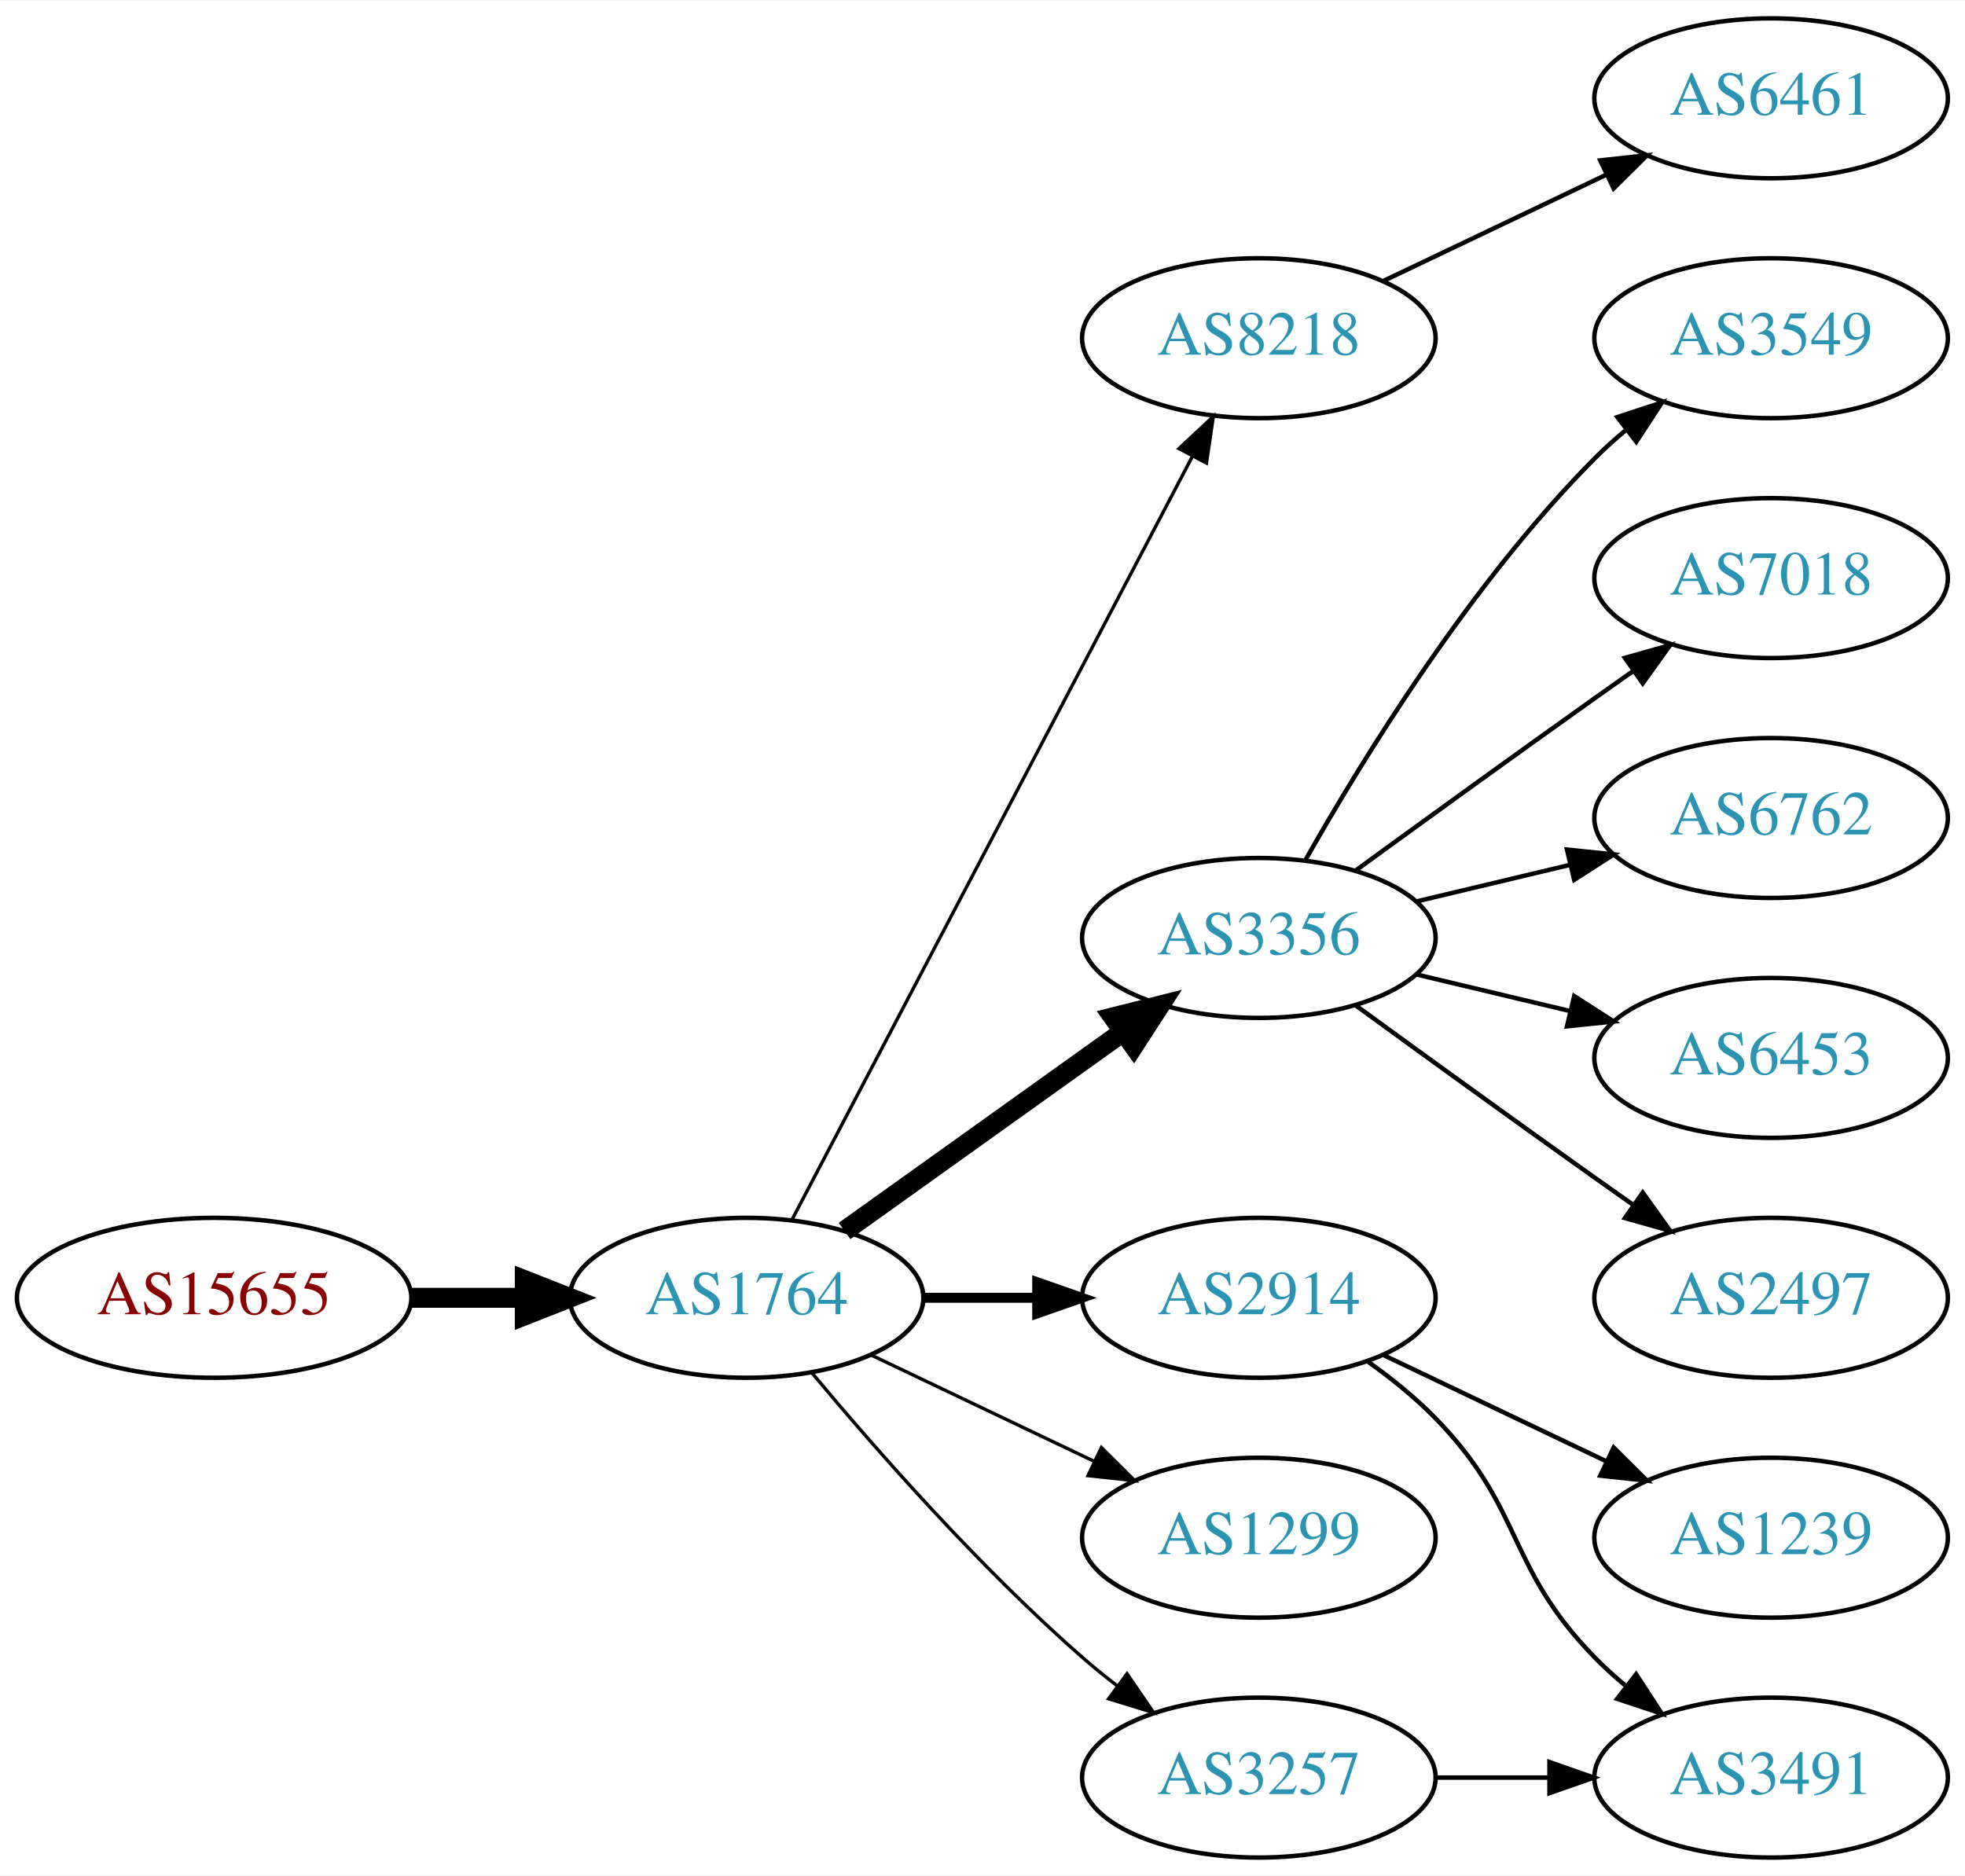
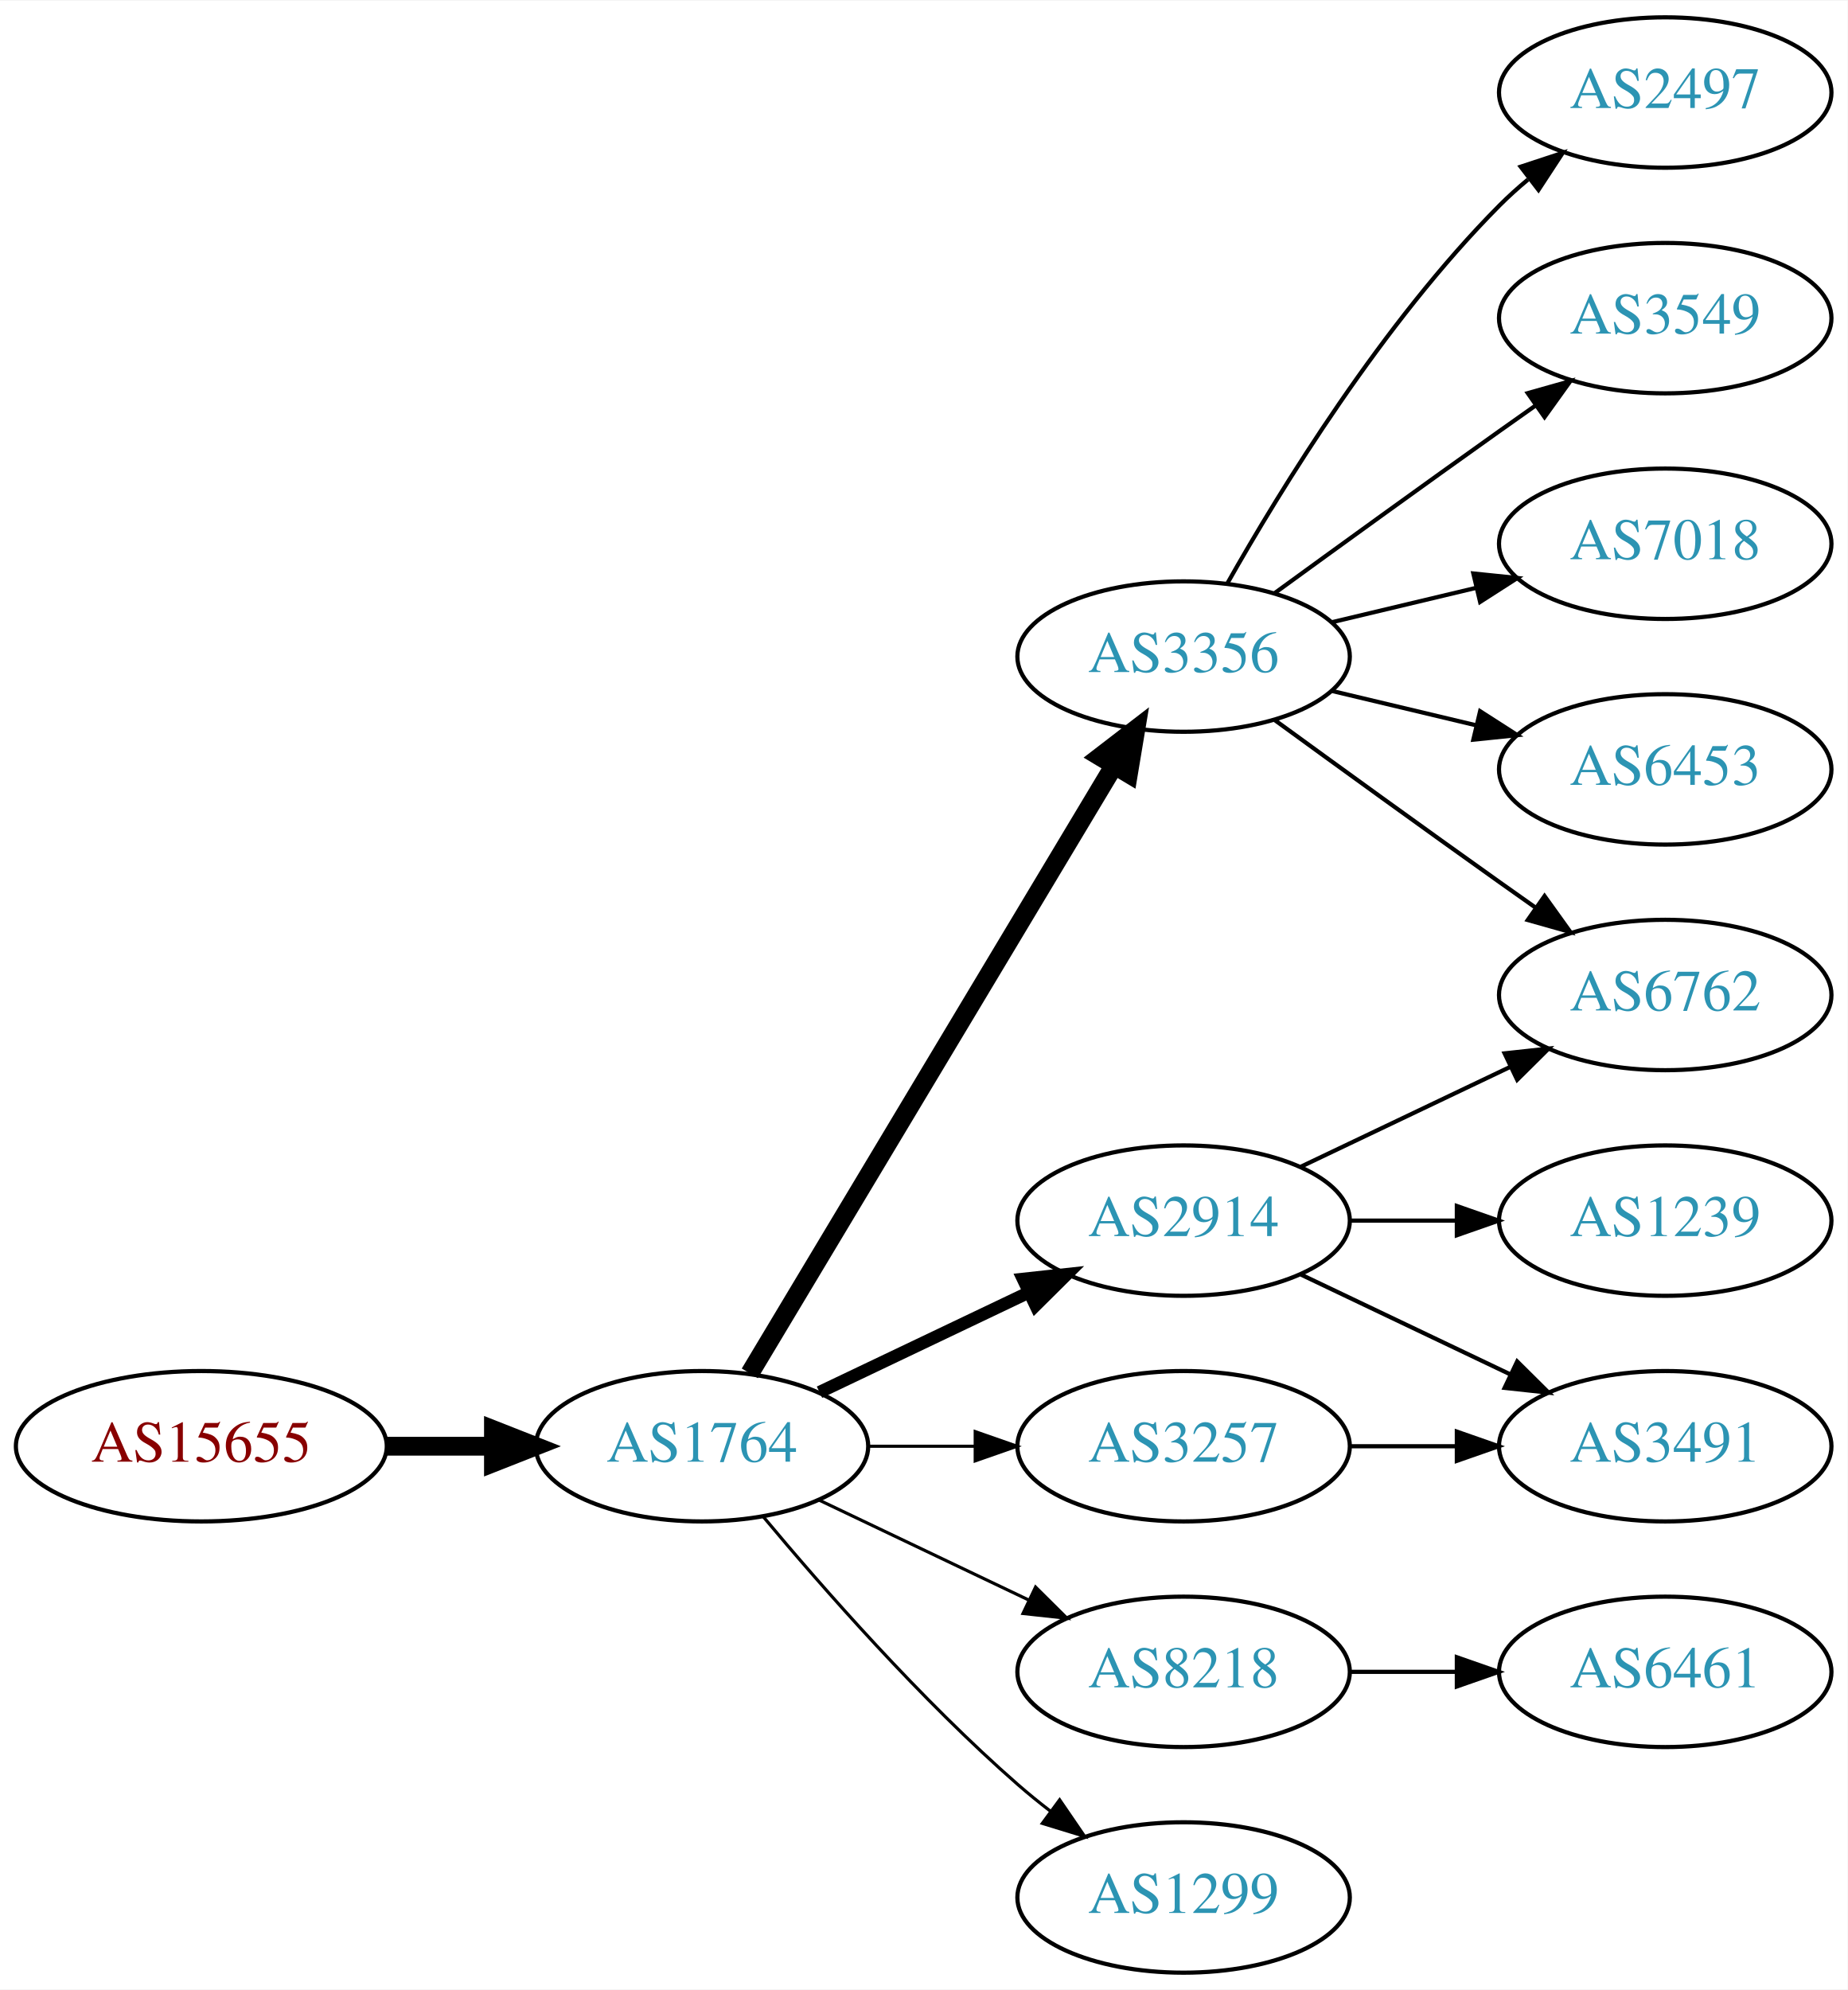
- <svg xmlns="http://www.w3.org/2000/svg" xmlns:xlink="http://www.w3.org/1999/xlink" width="442pt" height="422pt" viewBox="0.00 0.00 442.27 422.00">
-   <g id="graph0" class="graph" transform="scale(1 1) rotate(0) translate(4 418)">
-     <polygon fill="white" stroke="none" points="-4,4 -4,-418 438.271,-418 438.271,4 -4,4" />
+ <svg xmlns="http://www.w3.org/2000/svg" xmlns:xlink="http://www.w3.org/1999/xlink" width="442pt" height="476pt" viewBox="0.00 0.00 442.27 476.00">
+   <g id="graph0" class="graph" transform="scale(1 1) rotate(0) translate(4 472)">
+     <polygon fill="white" stroke="none" points="-4,4 -4,-472 438.271,-472 438.271,4 -4,4" />
    <g id="node1" class="node">
      <g id="a_node1">
        <a xlink:href="/asn/15655" xlink:title="AS15655 ~ MANZ Solutions GmbH [AT]">
          <ellipse fill="#ffffff" stroke="black" cx="44.196" cy="-126" rx="44.393" ry="18" />
          <text text-anchor="middle" x="44.196" y="-122.3" font-family="Times,serif" font-size="14.00" fill="#880000">AS15655</text>
        </a>
      </g>
    </g>
    <g id="node2" class="node">
      <g id="a_node2">
        <a xlink:href="/asn/1764" xlink:title="AS1764 ~ NEXTLAYER-AS [AT]">
          <ellipse fill="#ffffff" stroke="black" cx="164.039" cy="-126" rx="39.794" ry="18" />
          <text text-anchor="middle" x="164.039" y="-122.3" font-family="Times,serif" font-size="14.00" fill="#2c94b3">AS1764</text>
        </a>
      </g>
    </g>
    <g id="edge1" class="edge">
      <path fill="none" stroke="black" stroke-width="4.5" d="M88.407,-126C96.72,-126 105.482,-126 113.965,-126" />
      <polygon fill="black" stroke="black" stroke-width="4.5" points="114.123,-129.938 124.123,-126 114.123,-122.063 114.123,-129.938" />
    </g>
    <g id="node3" class="node">
      <g id="a_node3">
-         <a xlink:href="/asn/8218" xlink:title="AS8218 ~ legacy Neotelecoms [FR]">
-           <ellipse fill="#ffffff" stroke="black" cx="279.332" cy="-342" rx="39.794" ry="18" />
-           <text text-anchor="middle" x="279.332" y="-338.3" font-family="Times,serif" font-size="14.00" fill="#2c94b3">AS8218</text>
+         <a xlink:href="/asn/3356" xlink:title="AS3356 ~ Level 3 Parent, LLC [US]">
+           <ellipse fill="#ffffff" stroke="black" cx="279.332" cy="-315" rx="39.794" ry="18" />
+           <text text-anchor="middle" x="279.332" y="-311.3" font-family="Times,serif" font-size="14.00" fill="#2c94b3">AS3356</text>
        </a>
      </g>
    </g>
    <g id="edge2" class="edge">
-       <path fill="none" stroke="black" stroke-width="0.75" d="M174.31,-143.676C194.151,-181.505 240.829,-270.499 264.316,-315.278" />
-       <polygon fill="black" stroke="black" stroke-width="0.75" points="261.347,-317.152 269.091,-324.383 267.546,-313.901 261.347,-317.152" />
+       <path fill="none" stroke="black" stroke-width="4.5" d="M175.494,-143.442C195.475,-176.775 239.18,-249.686 262.666,-288.866" />
+       <polygon fill="black" stroke="black" stroke-width="4.5" points="259.383,-291.048 267.902,-297.6 266.137,-286.999 259.383,-291.048" />
    </g>
    <g id="node4" class="node">
      <g id="a_node4">
        <a xlink:href="/asn/2914" xlink:title="AS2914 ~ NTT America, Inc. [US]">
-           <ellipse fill="#ffffff" stroke="black" cx="279.332" cy="-126" rx="39.794" ry="18" />
-           <text text-anchor="middle" x="279.332" y="-122.3" font-family="Times,serif" font-size="14.00" fill="#2c94b3">AS2914</text>
+           <ellipse fill="#ffffff" stroke="black" cx="279.332" cy="-180" rx="39.794" ry="18" />
+           <text text-anchor="middle" x="279.332" y="-176.3" font-family="Times,serif" font-size="14.00" fill="#2c94b3">AS2914</text>
        </a>
      </g>
    </g>
    <g id="edge3" class="edge">
-       <path fill="none" stroke="black" stroke-width="2.25" d="M203.711,-126C211.914,-126 220.678,-126 229.21,-126" />
-       <polygon fill="black" stroke="black" stroke-width="2.25" points="229.449,-129.5 239.449,-126 229.449,-122.5 229.449,-129.5" />
+       <path fill="none" stroke="black" stroke-width="3" d="M192.175,-138.934C207.169,-146.081 225.99,-155.052 242.213,-162.785" />
+       <polygon fill="black" stroke="black" stroke-width="3" points="240.884,-166.028 251.417,-167.171 243.895,-159.709 240.884,-166.028" />
    </g>
    <g id="node5" class="node">
      <g id="a_node5">
-         <a xlink:href="/asn/3356" xlink:title="AS3356 ~ Level 3 Parent, LLC [US]">
-           <ellipse fill="#ffffff" stroke="black" cx="279.332" cy="-207" rx="39.794" ry="18" />
-           <text text-anchor="middle" x="279.332" y="-203.3" font-family="Times,serif" font-size="14.00" fill="#2c94b3">AS3356</text>
+         <a xlink:href="/asn/8218" xlink:title="AS8218 ~ legacy Neotelecoms [FR]">
+           <ellipse fill="#ffffff" stroke="black" cx="279.332" cy="-72" rx="39.794" ry="18" />
+           <text text-anchor="middle" x="279.332" y="-68.3" font-family="Times,serif" font-size="14.00" fill="#2c94b3">AS8218</text>
        </a>
      </g>
    </g>
    <g id="edge4" class="edge">
-       <path fill="none" stroke="black" stroke-width="4.5" d="M186.083,-141.046C203.697,-153.639 229.036,-171.755 248.701,-185.816" />
-       <polygon fill="black" stroke="black" stroke-width="4.5" points="246.591,-189.147 257.016,-191.76 251.171,-182.741 246.591,-189.147" />
+       <path fill="none" stroke="black" stroke-width="0.75" d="M192.175,-113.066C207.169,-105.919 225.99,-96.948 242.213,-89.215" />
+       <polygon fill="black" stroke="black" stroke-width="0.75" points="243.895,-92.291 251.417,-84.829 240.884,-85.972 243.895,-92.291" />
    </g>
    <g id="node6" class="node">
      <g id="a_node6">
-         <a xlink:href="/asn/1299" xlink:title="AS1299 ~ Telia Carrier [EU]">
-           <ellipse fill="#ffffff" stroke="black" cx="279.332" cy="-72" rx="39.794" ry="18" />
-           <text text-anchor="middle" x="279.332" y="-68.3" font-family="Times,serif" font-size="14.00" fill="#2c94b3">AS1299</text>
+         <a xlink:href="/asn/3257" xlink:title="AS3257 ~ GTT [DE]">
+           <ellipse fill="#ffffff" stroke="black" cx="279.332" cy="-126" rx="39.794" ry="18" />
+           <text text-anchor="middle" x="279.332" y="-122.3" font-family="Times,serif" font-size="14.00" fill="#2c94b3">AS3257</text>
        </a>
      </g>
    </g>
    <g id="edge5" class="edge">
-       <path fill="none" stroke="black" stroke-width="0.75" d="M192.175,-113.066C207.169,-105.919 225.99,-96.948 242.213,-89.215" />
-       <polygon fill="black" stroke="black" stroke-width="0.75" points="243.895,-92.291 251.417,-84.829 240.884,-85.972 243.895,-92.291" />
+       <path fill="none" stroke="black" stroke-width="0.75" d="M203.711,-126C211.914,-126 220.678,-126 229.21,-126" />
+       <polygon fill="black" stroke="black" stroke-width="0.75" points="229.449,-129.5 239.449,-126 229.449,-122.5 229.449,-129.5" />
    </g>
    <g id="node7" class="node">
      <g id="a_node7">
-         <a xlink:href="/asn/3257" xlink:title="AS3257 ~ GTT [DE]">
+         <a xlink:href="/asn/1299" xlink:title="AS1299 ~ Telia Carrier [EU]">
          <ellipse fill="#ffffff" stroke="black" cx="279.332" cy="-18" rx="39.794" ry="18" />
-           <text text-anchor="middle" x="279.332" y="-14.3" font-family="Times,serif" font-size="14.00" fill="#2c94b3">AS3257</text>
+           <text text-anchor="middle" x="279.332" y="-14.3" font-family="Times,serif" font-size="14.00" fill="#2c94b3">AS1299</text>
        </a>
      </g>
    </g>
    <g id="edge6" class="edge">
      <path fill="none" stroke="black" stroke-width="0.75" d="M178.669,-109.183C192.951,-92.071 216.498,-65.255 239.685,-45 242.151,-42.846 244.789,-40.706 247.487,-38.628" />
      <polygon fill="black" stroke="black" stroke-width="0.75" points="249.66,-41.375 255.641,-32.63 245.512,-35.736 249.66,-41.375" />
    </g>
    <g id="node8" class="node">
      <g id="a_node8">
-         <a xlink:href="/asn/6461" xlink:title="AS6461 ~ Zayo Bandwidth [US]">
-           <ellipse fill="#ffffff" stroke="black" cx="394.625" cy="-396" rx="39.794" ry="18" />
-           <text text-anchor="middle" x="394.625" y="-392.3" font-family="Times,serif" font-size="14.00" fill="#2c94b3">AS6461</text>
-         </a>
-       </g>
-     </g>
-     <g id="edge7" class="edge">
-       <path fill="none" stroke="black" d="M307.468,-354.934C322.462,-362.081 341.283,-371.052 357.506,-378.785" />
-       <polygon fill="black" stroke="black" points="356.177,-382.028 366.71,-383.171 359.188,-375.709 356.177,-382.028" />
-     </g>
-     <g id="node9" class="node">
-       <g id="a_node9">
-         <a xlink:href="/asn/1239" xlink:title="AS1239 ~ Sprint [US]">
-           <ellipse fill="#ffffff" stroke="black" cx="394.625" cy="-72" rx="39.794" ry="18" />
-           <text text-anchor="middle" x="394.625" y="-68.3" font-family="Times,serif" font-size="14.00" fill="#2c94b3">AS1239</text>
-         </a>
-       </g>
-     </g>
-     <g id="edge8" class="edge">
-       <path fill="none" stroke="black" d="M307.468,-113.066C322.462,-105.919 341.283,-96.948 357.506,-89.215" />
-       <polygon fill="black" stroke="black" points="359.188,-92.291 366.71,-84.829 356.177,-85.972 359.188,-92.291" />
-     </g>
-     <g id="node10" class="node">
-       <g id="a_node10">
-         <a xlink:href="/asn/3491" xlink:title="AS3491 ~ PCCW Global, Inc. [US]">
-           <ellipse fill="#ffffff" stroke="black" cx="394.625" cy="-18" rx="39.794" ry="18" />
-           <text text-anchor="middle" x="394.625" y="-14.3" font-family="Times,serif" font-size="14.00" fill="#2c94b3">AS3491</text>
-         </a>
-       </g>
-     </g>
-     <g id="edge9" class="edge">
-       <path fill="none" stroke="black" d="M303.926,-111.611C309.182,-107.852 314.513,-103.563 318.978,-99 339.151,-78.383 334.806,-65.617 354.978,-45 357.071,-42.861 359.354,-40.782 361.731,-38.79" />
-       <polygon fill="black" stroke="black" points="364.249,-41.268 370.031,-32.389 359.974,-35.725 364.249,-41.268" />
-     </g>
-     <g id="node11" class="node">
-       <g id="a_node11">
-         <a xlink:href="/asn/6453" xlink:title="AS6453 ~ TATA COMMUNICATIONS (AMERICA) INC [US]">
-           <ellipse fill="#ffffff" stroke="black" cx="394.625" cy="-180" rx="39.794" ry="18" />
-           <text text-anchor="middle" x="394.625" y="-176.3" font-family="Times,serif" font-size="14.00" fill="#2c94b3">AS6453</text>
-         </a>
-       </g>
-     </g>
-     <g id="edge10" class="edge">
-       <path fill="none" stroke="black" d="M314.939,-198.752C325.81,-196.162 337.964,-193.265 349.407,-190.538" />
-       <polygon fill="black" stroke="black" points="350.313,-193.92 359.229,-188.197 348.69,-187.111 350.313,-193.92" />
-     </g>
-     <g id="node12" class="node">
-       <g id="a_node12">
-         <a xlink:href="/asn/2497" xlink:title="AS2497 ~ Internet Initiative Japan Inc. [JP]">
-           <ellipse fill="#ffffff" stroke="black" cx="394.625" cy="-126" rx="39.794" ry="18" />
-           <text text-anchor="middle" x="394.625" y="-122.3" font-family="Times,serif" font-size="14.00" fill="#2c94b3">AS2497</text>
-         </a>
-       </g>
-     </g>
-     <g id="edge11" class="edge">
-       <path fill="none" stroke="black" d="M301.18,-191.778C316.114,-180.909 336.727,-165.975 354.978,-153 357.799,-150.995 360.742,-148.915 363.69,-146.841" />
-       <polygon fill="black" stroke="black" points="365.736,-149.681 371.914,-141.074 361.717,-143.95 365.736,-149.681" />
-     </g>
-     <g id="node13" class="node">
-       <g id="a_node13">
-         <a xlink:href="/asn/3549" xlink:title="AS3549 ~ Level 3 Parent, LLC [US]">
-           <ellipse fill="#ffffff" stroke="black" cx="394.625" cy="-342" rx="39.794" ry="18" />
-           <text text-anchor="middle" x="394.625" y="-338.3" font-family="Times,serif" font-size="14.00" fill="#2c94b3">AS3549</text>
-         </a>
-       </g>
-     </g>
-     <g id="edge12" class="edge">
-       <path fill="none" stroke="black" d="M289.791,-224.49C302.573,-247.096 327.005,-286.886 354.978,-315 357.089,-317.121 359.385,-319.188 361.77,-321.171" />
-       <polygon fill="black" stroke="black" points="360.023,-324.242 370.086,-327.556 364.286,-318.69 360.023,-324.242" />
-     </g>
-     <g id="node14" class="node">
-       <g id="a_node14">
-         <a xlink:href="/asn/7018" xlink:title="AS7018 ~ AT&amp;T Services, Inc. [US]">
-           <ellipse fill="#ffffff" stroke="black" cx="394.625" cy="-288" rx="39.794" ry="18" />
-           <text text-anchor="middle" x="394.625" y="-284.3" font-family="Times,serif" font-size="14.00" fill="#2c94b3">AS7018</text>
-         </a>
-       </g>
-     </g>
-     <g id="edge13" class="edge">
-       <path fill="none" stroke="black" d="M301.18,-222.222C316.114,-233.091 336.727,-248.025 354.978,-261 357.799,-263.005 360.742,-265.085 363.69,-267.159" />
-       <polygon fill="black" stroke="black" points="361.717,-270.05 371.914,-272.926 365.736,-264.319 361.717,-270.05" />
-     </g>
-     <g id="node15" class="node">
-       <g id="a_node15">
        <a xlink:href="/asn/6762" xlink:title="AS6762 ~ TELECOM ITALIA SPARKLE S.p.A. [IT]">
          <ellipse fill="#ffffff" stroke="black" cx="394.625" cy="-234" rx="39.794" ry="18" />
          <text text-anchor="middle" x="394.625" y="-230.3" font-family="Times,serif" font-size="14.00" fill="#2c94b3">AS6762</text>
        </a>
      </g>
    </g>
+     <g id="edge7" class="edge">
+       <path fill="none" stroke="black" d="M301.18,-299.778C316.114,-288.909 336.727,-273.975 354.978,-261 357.799,-258.995 360.742,-256.915 363.69,-254.841" />
+       <polygon fill="black" stroke="black" points="365.736,-257.681 371.914,-249.074 361.717,-251.95 365.736,-257.681" />
+     </g>
+     <g id="node9" class="node">
+       <g id="a_node9">
+         <a xlink:href="/asn/2497" xlink:title="AS2497 ~ Internet Initiative Japan Inc. [JP]">
+           <ellipse fill="#ffffff" stroke="black" cx="394.625" cy="-450" rx="39.794" ry="18" />
+           <text text-anchor="middle" x="394.625" y="-446.3" font-family="Times,serif" font-size="14.00" fill="#2c94b3">AS2497</text>
+         </a>
+       </g>
+     </g>
+     <g id="edge8" class="edge">
+       <path fill="none" stroke="black" d="M289.791,-332.49C302.573,-355.096 327.005,-394.886 354.978,-423 357.089,-425.121 359.385,-427.188 361.77,-429.171" />
+       <polygon fill="black" stroke="black" points="360.023,-432.242 370.086,-435.556 364.286,-426.69 360.023,-432.242" />
+     </g>
+     <g id="node10" class="node">
+       <g id="a_node10">
+         <a xlink:href="/asn/3549" xlink:title="AS3549 ~ Level 3 Parent, LLC [US]">
+           <ellipse fill="#ffffff" stroke="black" cx="394.625" cy="-396" rx="39.794" ry="18" />
+           <text text-anchor="middle" x="394.625" y="-392.3" font-family="Times,serif" font-size="14.00" fill="#2c94b3">AS3549</text>
+         </a>
+       </g>
+     </g>
+     <g id="edge9" class="edge">
+       <path fill="none" stroke="black" d="M301.18,-330.222C316.114,-341.091 336.727,-356.025 354.978,-369 357.799,-371.005 360.742,-373.085 363.69,-375.159" />
+       <polygon fill="black" stroke="black" points="361.717,-378.05 371.914,-380.926 365.736,-372.319 361.717,-378.05" />
+     </g>
+     <g id="node11" class="node">
+       <g id="a_node11">
+         <a xlink:href="/asn/7018" xlink:title="AS7018 ~ AT&amp;T Services, Inc. [US]">
+           <ellipse fill="#ffffff" stroke="black" cx="394.625" cy="-342" rx="39.794" ry="18" />
+           <text text-anchor="middle" x="394.625" y="-338.3" font-family="Times,serif" font-size="14.00" fill="#2c94b3">AS7018</text>
+         </a>
+       </g>
+     </g>
+     <g id="edge10" class="edge">
+       <path fill="none" stroke="black" d="M314.939,-323.248C325.81,-325.838 337.964,-328.735 349.407,-331.462" />
+       <polygon fill="black" stroke="black" points="348.69,-334.889 359.229,-333.803 350.313,-328.08 348.69,-334.889" />
+     </g>
+     <g id="node12" class="node">
+       <g id="a_node12">
+         <a xlink:href="/asn/6453" xlink:title="AS6453 ~ TATA COMMUNICATIONS (AMERICA) INC [US]">
+           <ellipse fill="#ffffff" stroke="black" cx="394.625" cy="-288" rx="39.794" ry="18" />
+           <text text-anchor="middle" x="394.625" y="-284.3" font-family="Times,serif" font-size="14.00" fill="#2c94b3">AS6453</text>
+         </a>
+       </g>
+     </g>
+     <g id="edge11" class="edge">
+       <path fill="none" stroke="black" d="M314.939,-306.752C325.81,-304.162 337.964,-301.265 349.407,-298.538" />
+       <polygon fill="black" stroke="black" points="350.313,-301.92 359.229,-296.197 348.69,-295.111 350.313,-301.92" />
+     </g>
    <g id="edge14" class="edge">
-       <path fill="none" stroke="black" d="M314.939,-215.248C325.81,-217.838 337.964,-220.735 349.407,-223.462" />
-       <polygon fill="black" stroke="black" points="348.69,-226.889 359.229,-225.803 350.313,-220.08 348.69,-226.889" />
+       <path fill="none" stroke="black" d="M307.468,-192.934C322.462,-200.081 341.283,-209.052 357.506,-216.785" />
+       <polygon fill="black" stroke="black" points="356.177,-220.028 366.71,-221.171 359.188,-213.709 356.177,-220.028" />
+     </g>
+     <g id="node13" class="node">
+       <g id="a_node13">
+         <a xlink:href="/asn/3491" xlink:title="AS3491 ~ PCCW Global, Inc. [US]">
+           <ellipse fill="#ffffff" stroke="black" cx="394.625" cy="-126" rx="39.794" ry="18" />
+           <text text-anchor="middle" x="394.625" y="-122.3" font-family="Times,serif" font-size="14.00" fill="#2c94b3">AS3491</text>
+         </a>
+       </g>
+     </g>
+     <g id="edge12" class="edge">
+       <path fill="none" stroke="black" d="M307.468,-167.066C322.462,-159.919 341.283,-150.948 357.506,-143.215" />
+       <polygon fill="black" stroke="black" points="359.188,-146.291 366.71,-138.829 356.177,-139.972 359.188,-146.291" />
+     </g>
+     <g id="node14" class="node">
+       <g id="a_node14">
+         <a xlink:href="/asn/1239" xlink:title="AS1239 ~ Sprint [US]">
+           <ellipse fill="#ffffff" stroke="black" cx="394.625" cy="-180" rx="39.794" ry="18" />
+           <text text-anchor="middle" x="394.625" y="-176.3" font-family="Times,serif" font-size="14.00" fill="#2c94b3">AS1239</text>
+         </a>
+       </g>
+     </g>
+     <g id="edge13" class="edge">
+       <path fill="none" stroke="black" d="M319.004,-180C327.207,-180 335.971,-180 344.503,-180" />
+       <polygon fill="black" stroke="black" points="344.742,-183.5 354.742,-180 344.742,-176.5 344.742,-183.5" />
+     </g>
+     <g id="node15" class="node">
+       <g id="a_node15">
+         <a xlink:href="/asn/6461" xlink:title="AS6461 ~ Zayo Bandwidth [US]">
+           <ellipse fill="#ffffff" stroke="black" cx="394.625" cy="-72" rx="39.794" ry="18" />
+           <text text-anchor="middle" x="394.625" y="-68.3" font-family="Times,serif" font-size="14.00" fill="#2c94b3">AS6461</text>
+         </a>
+       </g>
    </g>
    <g id="edge15" class="edge">
-       <path fill="none" stroke="black" d="M319.004,-18C327.207,-18 335.971,-18 344.503,-18" />
-       <polygon fill="black" stroke="black" points="344.742,-21.5 354.742,-18 344.742,-14.5 344.742,-21.5" />
+       <path fill="none" stroke="black" d="M319.004,-72C327.207,-72 335.971,-72 344.503,-72" />
+       <polygon fill="black" stroke="black" points="344.742,-75.5 354.742,-72 344.742,-68.5 344.742,-75.5" />
+     </g>
+     <g id="edge16" class="edge">
+       <path fill="none" stroke="black" d="M319.004,-126C327.207,-126 335.971,-126 344.503,-126" />
+       <polygon fill="black" stroke="black" points="344.742,-129.5 354.742,-126 344.742,-122.5 344.742,-129.5" />
    </g>
  </g>
</svg>
